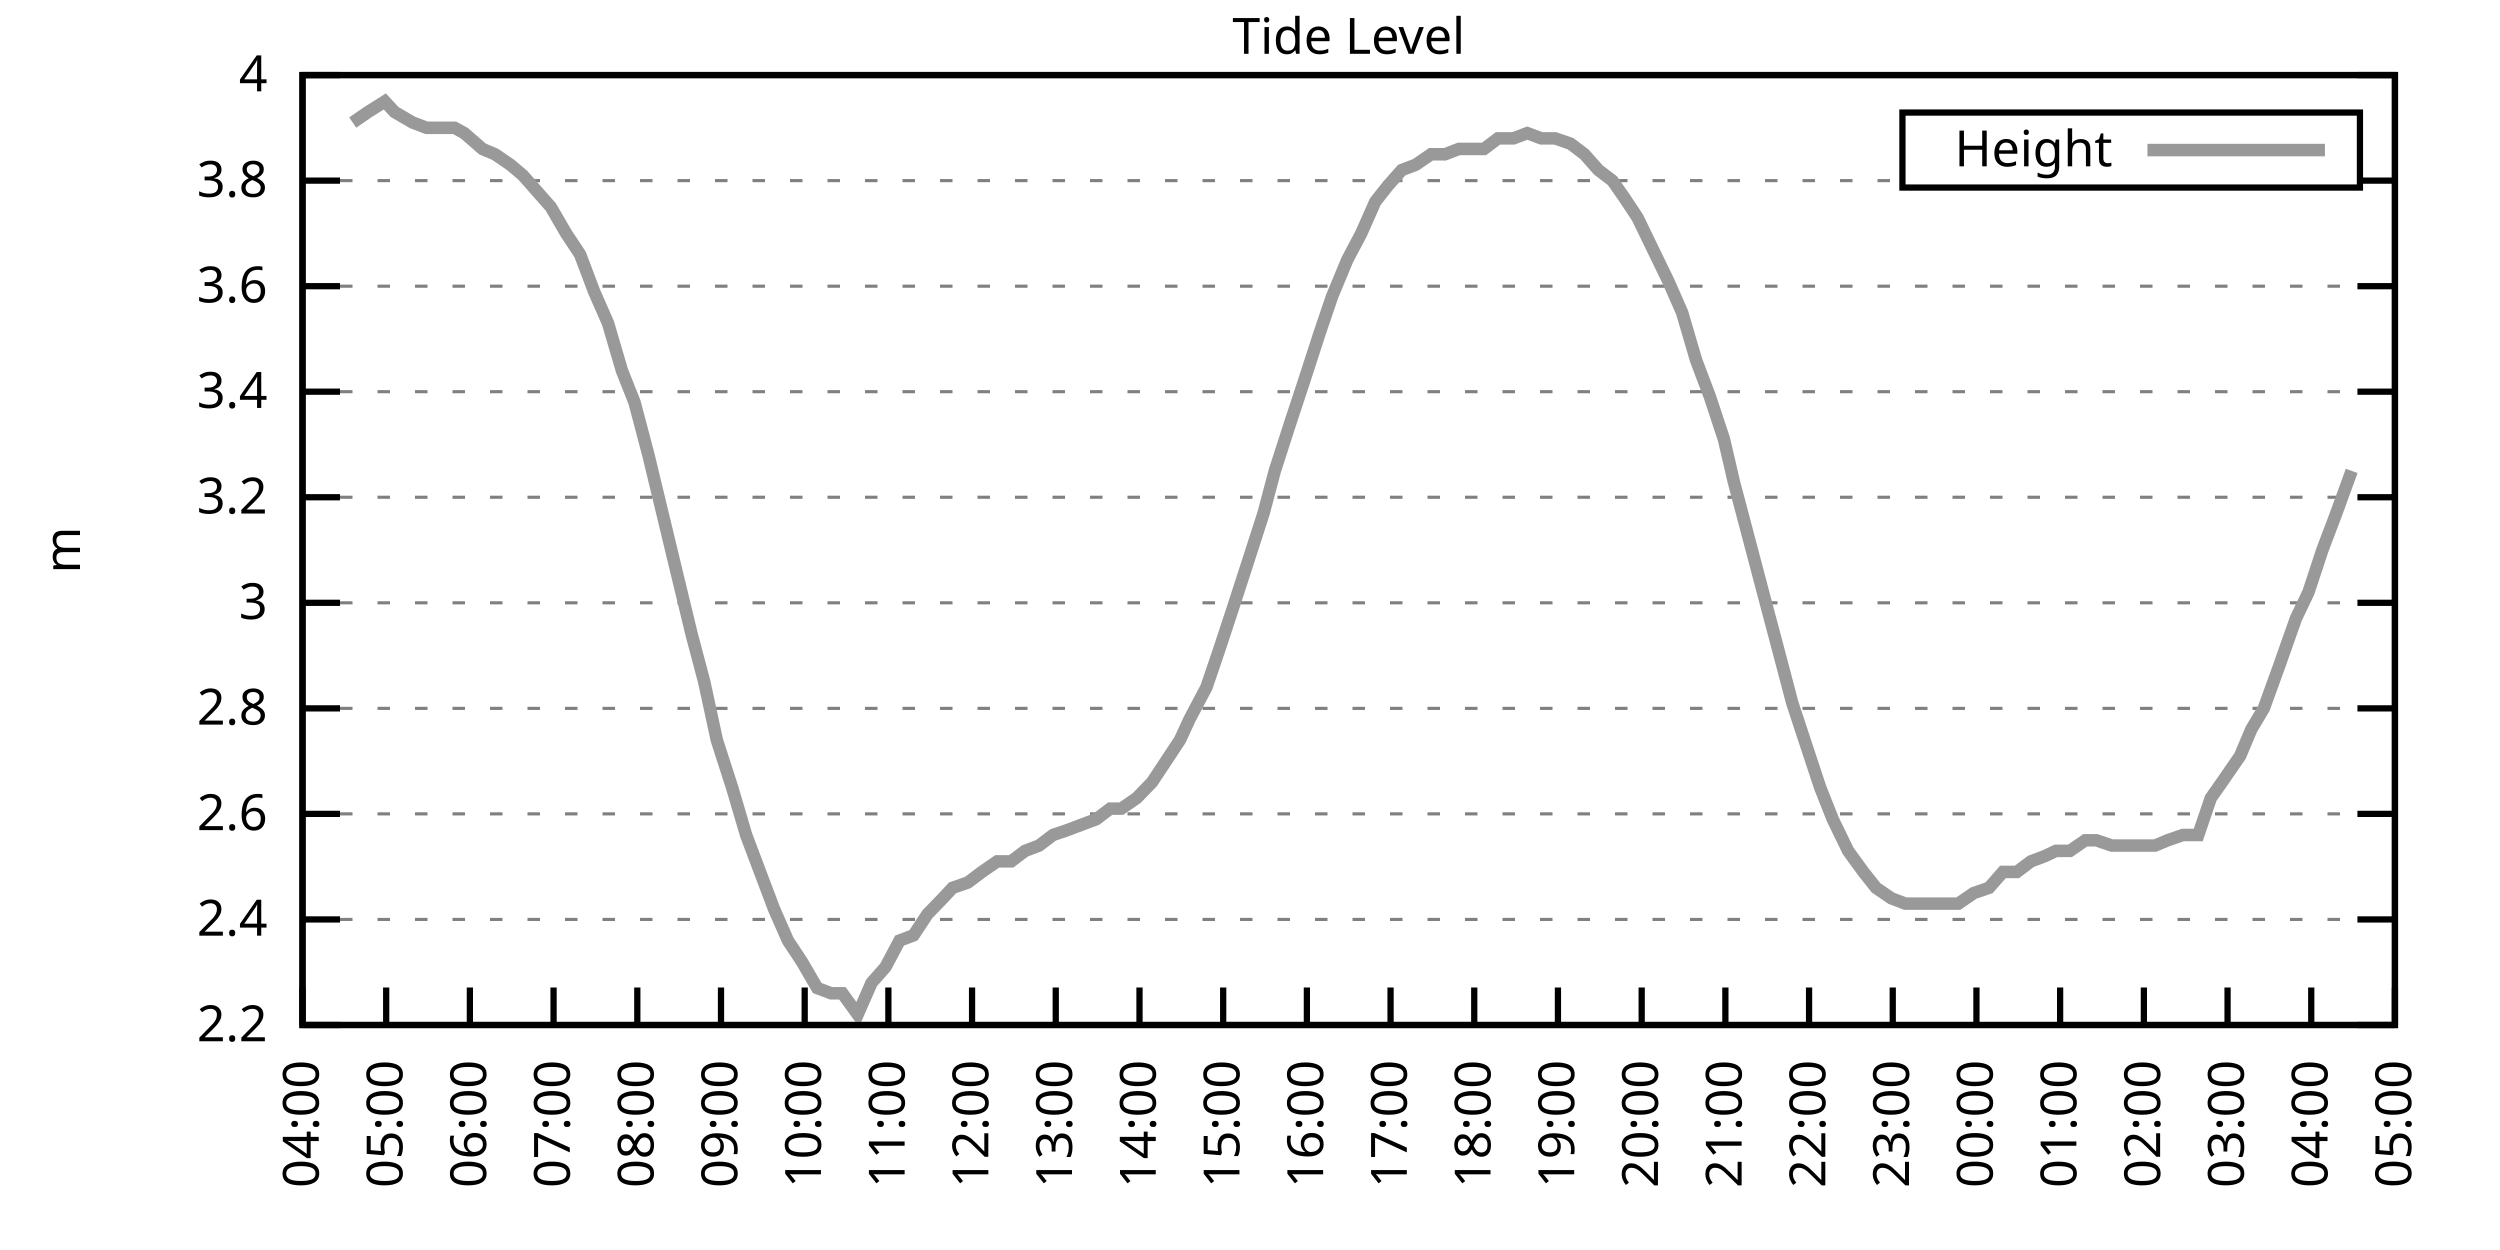
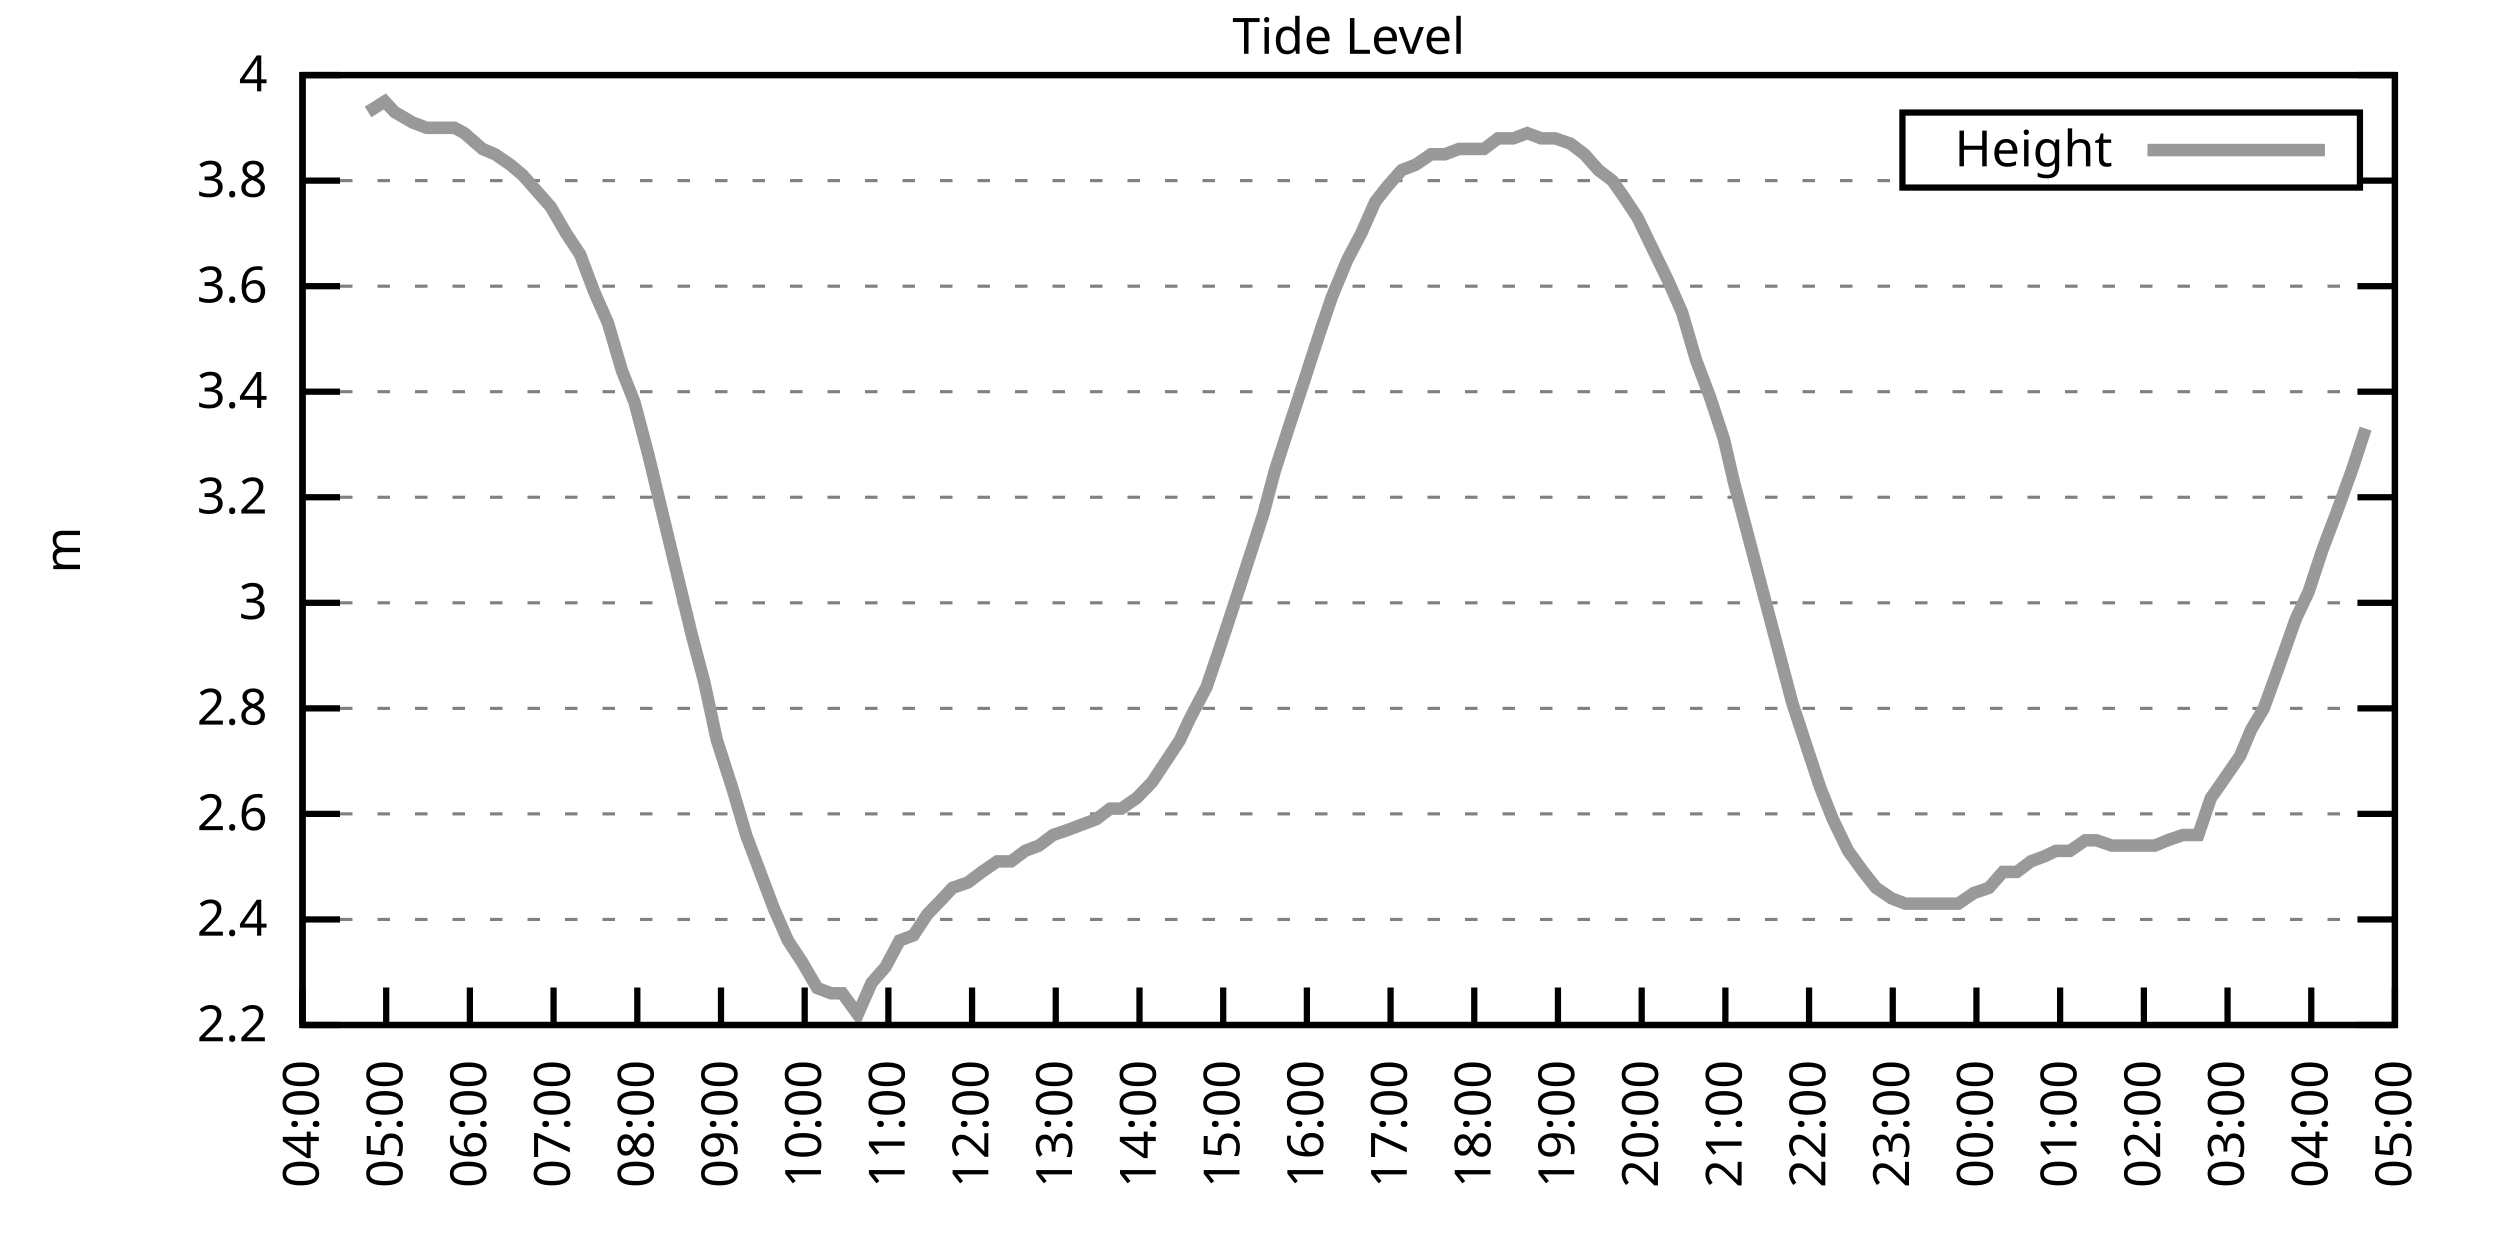
<svg xmlns="http://www.w3.org/2000/svg" xmlns:xlink="http://www.w3.org/1999/xlink" width="400" height="200" viewBox="0 0 400 200">
  <g id="gnuplot_canvas">
    <rect x="0" y="0" width="400" height="200" fill="none" />
    <defs>
      <circle id="gpDot" r="0.5" stroke-width="0.5" stroke="currentColor" />
      <path id="gpPt0" stroke-width="0.333" stroke="currentColor" d="M-1,0 h2 M0,-1 v2" />
      <path id="gpPt1" stroke-width="0.333" stroke="currentColor" d="M-1,-1 L1,1 M1,-1 L-1,1" />
      <path id="gpPt2" stroke-width="0.333" stroke="currentColor" d="M-1,0 L1,0 M0,-1 L0,1 M-1,-1 L1,1 M-1,1 L1,-1" />
      <rect id="gpPt3" stroke-width="0.333" stroke="currentColor" x="-1" y="-1" width="2" height="2" />
      <rect id="gpPt4" stroke-width="0.333" stroke="currentColor" fill="currentColor" x="-1" y="-1" width="2" height="2" />
      <circle id="gpPt5" stroke-width="0.333" stroke="currentColor" cx="0" cy="0" r="1" />
      <use xlink:href="#gpPt5" id="gpPt6" fill="currentColor" stroke="none" />
      <path id="gpPt7" stroke-width="0.333" stroke="currentColor" d="M0,-1.33 L-1.33,0.67 L1.33,0.67 z" />
      <use xlink:href="#gpPt7" id="gpPt8" fill="currentColor" stroke="none" />
      <use xlink:href="#gpPt7" id="gpPt9" stroke="currentColor" transform="rotate(180)" />
      <use xlink:href="#gpPt9" id="gpPt10" fill="currentColor" stroke="none" />
      <use xlink:href="#gpPt3" id="gpPt11" stroke="currentColor" transform="rotate(45)" />
      <use xlink:href="#gpPt11" id="gpPt12" fill="currentColor" stroke="none" />
      <path id="gpPt13" stroke-width="0.333" stroke="currentColor" d="M0,1.330 L1.265,0.411 L0.782,-1.067 L-0.782,-1.076 L-1.265,0.411 z" />
      <use xlink:href="#gpPt13" id="gpPt14" fill="currentColor" stroke="none" />
      <filter id="textbox" filterUnits="objectBoundingBox" x="0" y="0" height="1" width="1">
        <feFlood flood-color="white" flood-opacity="1" result="bgnd" />
        <feComposite in="SourceGraphic" in2="bgnd" operator="atop" />
      </filter>
      <filter id="greybox" filterUnits="objectBoundingBox" x="0" y="0" height="1" width="1">
        <feFlood flood-color="lightgrey" flood-opacity="1" result="grey" />
        <feComposite in="SourceGraphic" in2="grey" operator="atop" />
      </filter>
    </defs>
    <g fill="none" color="white" stroke="currentColor" stroke-width="1.00" stroke-linecap="butt" stroke-linejoin="miter">
</g>
    <g fill="none" color="black" stroke="currentColor" stroke-width="1.00" stroke-linecap="butt" stroke-linejoin="miter">
      <g stroke="none" shape-rendering="crispEdges">
        <polygon fill="rgb(255, 255, 255)" points="48.40,164.00 383.18,164.00 383.18,12.02 48.40,12.02 " />
      </g>
    </g>
    <g fill="none" color="black" stroke="currentColor" stroke-width="1.00" stroke-linecap="butt" stroke-linejoin="miter">
</g>
    <g fill="none" color="black" stroke="black" stroke-width="0.50" stroke-linecap="butt" stroke-linejoin="miter">
</g>
    <g fill="none" color="gray" stroke="currentColor" stroke-width="0.50" stroke-linecap="butt" stroke-linejoin="miter">
      <path stroke="gray" stroke-dasharray="2,4" class="gridline" d="M48.40,164.00 L383.19,164.00  " />
    </g>
    <g fill="none" color="gray" stroke="gray" stroke-width="1.00" stroke-linecap="butt" stroke-linejoin="miter">
</g>
    <g fill="none" color="black" stroke="currentColor" stroke-width="1.00" stroke-linecap="butt" stroke-linejoin="miter">
      <path stroke="black" d="M48.40,164.00 L54.40,164.00 M383.19,164.00 L377.19,164.00  " />
      <g transform="translate(42.80,166.60)" stroke="none" fill="black" font-family="Sans" font-size="8.00" text-anchor="end">
        <text>
          <tspan font-family="Sans"> 2.2</tspan>
        </text>
      </g>
    </g>
    <g fill="none" color="black" stroke="currentColor" stroke-width="1.00" stroke-linecap="butt" stroke-linejoin="miter">
</g>
    <g fill="none" color="black" stroke="black" stroke-width="0.50" stroke-linecap="butt" stroke-linejoin="miter">
</g>
    <g fill="none" color="gray" stroke="currentColor" stroke-width="0.50" stroke-linecap="butt" stroke-linejoin="miter">
      <path stroke="gray" stroke-dasharray="2,4" class="gridline" d="M48.40,147.11 L383.19,147.11  " />
    </g>
    <g fill="none" color="gray" stroke="gray" stroke-width="1.00" stroke-linecap="butt" stroke-linejoin="miter">
</g>
    <g fill="none" color="black" stroke="currentColor" stroke-width="1.00" stroke-linecap="butt" stroke-linejoin="miter">
      <path stroke="black" d="M48.40,147.11 L54.40,147.11 M383.19,147.11 L377.19,147.11  " />
      <g transform="translate(42.80,149.71)" stroke="none" fill="black" font-family="Sans" font-size="8.00" text-anchor="end">
        <text>
          <tspan font-family="Sans"> 2.4</tspan>
        </text>
      </g>
    </g>
    <g fill="none" color="black" stroke="currentColor" stroke-width="1.00" stroke-linecap="butt" stroke-linejoin="miter">
</g>
    <g fill="none" color="black" stroke="black" stroke-width="0.50" stroke-linecap="butt" stroke-linejoin="miter">
</g>
    <g fill="none" color="gray" stroke="currentColor" stroke-width="0.50" stroke-linecap="butt" stroke-linejoin="miter">
      <path stroke="gray" stroke-dasharray="2,4" class="gridline" d="M48.40,130.22 L383.19,130.22  " />
    </g>
    <g fill="none" color="gray" stroke="gray" stroke-width="1.00" stroke-linecap="butt" stroke-linejoin="miter">
</g>
    <g fill="none" color="black" stroke="currentColor" stroke-width="1.00" stroke-linecap="butt" stroke-linejoin="miter">
      <path stroke="black" d="M48.40,130.22 L54.40,130.22 M383.19,130.22 L377.19,130.22  " />
      <g transform="translate(42.80,132.82)" stroke="none" fill="black" font-family="Sans" font-size="8.00" text-anchor="end">
        <text>
          <tspan font-family="Sans"> 2.6</tspan>
        </text>
      </g>
    </g>
    <g fill="none" color="black" stroke="currentColor" stroke-width="1.00" stroke-linecap="butt" stroke-linejoin="miter">
</g>
    <g fill="none" color="black" stroke="black" stroke-width="0.50" stroke-linecap="butt" stroke-linejoin="miter">
</g>
    <g fill="none" color="gray" stroke="currentColor" stroke-width="0.50" stroke-linecap="butt" stroke-linejoin="miter">
      <path stroke="gray" stroke-dasharray="2,4" class="gridline" d="M48.40,113.34 L383.19,113.34  " />
    </g>
    <g fill="none" color="gray" stroke="gray" stroke-width="1.00" stroke-linecap="butt" stroke-linejoin="miter">
</g>
    <g fill="none" color="black" stroke="currentColor" stroke-width="1.00" stroke-linecap="butt" stroke-linejoin="miter">
      <path stroke="black" d="M48.40,113.34 L54.40,113.34 M383.19,113.34 L377.19,113.34  " />
      <g transform="translate(42.80,115.94)" stroke="none" fill="black" font-family="Sans" font-size="8.00" text-anchor="end">
        <text>
          <tspan font-family="Sans"> 2.8</tspan>
        </text>
      </g>
    </g>
    <g fill="none" color="black" stroke="currentColor" stroke-width="1.00" stroke-linecap="butt" stroke-linejoin="miter">
</g>
    <g fill="none" color="black" stroke="black" stroke-width="0.50" stroke-linecap="butt" stroke-linejoin="miter">
</g>
    <g fill="none" color="gray" stroke="currentColor" stroke-width="0.50" stroke-linecap="butt" stroke-linejoin="miter">
      <path stroke="gray" stroke-dasharray="2,4" class="gridline" d="M48.40,96.45 L383.19,96.45  " />
    </g>
    <g fill="none" color="gray" stroke="gray" stroke-width="1.00" stroke-linecap="butt" stroke-linejoin="miter">
</g>
    <g fill="none" color="black" stroke="currentColor" stroke-width="1.00" stroke-linecap="butt" stroke-linejoin="miter">
      <path stroke="black" d="M48.40,96.45 L54.40,96.45 M383.19,96.45 L377.19,96.45  " />
      <g transform="translate(42.80,99.05)" stroke="none" fill="black" font-family="Sans" font-size="8.00" text-anchor="end">
        <text>
          <tspan font-family="Sans"> 3</tspan>
        </text>
      </g>
    </g>
    <g fill="none" color="black" stroke="currentColor" stroke-width="1.00" stroke-linecap="butt" stroke-linejoin="miter">
</g>
    <g fill="none" color="black" stroke="black" stroke-width="0.50" stroke-linecap="butt" stroke-linejoin="miter">
</g>
    <g fill="none" color="gray" stroke="currentColor" stroke-width="0.50" stroke-linecap="butt" stroke-linejoin="miter">
      <path stroke="gray" stroke-dasharray="2,4" class="gridline" d="M48.40,79.56 L383.19,79.56  " />
    </g>
    <g fill="none" color="gray" stroke="gray" stroke-width="1.00" stroke-linecap="butt" stroke-linejoin="miter">
</g>
    <g fill="none" color="black" stroke="currentColor" stroke-width="1.00" stroke-linecap="butt" stroke-linejoin="miter">
      <path stroke="black" d="M48.40,79.56 L54.40,79.56 M383.19,79.56 L377.19,79.56  " />
      <g transform="translate(42.80,82.16)" stroke="none" fill="black" font-family="Sans" font-size="8.00" text-anchor="end">
        <text>
          <tspan font-family="Sans"> 3.2</tspan>
        </text>
      </g>
    </g>
    <g fill="none" color="black" stroke="currentColor" stroke-width="1.00" stroke-linecap="butt" stroke-linejoin="miter">
</g>
    <g fill="none" color="black" stroke="black" stroke-width="0.50" stroke-linecap="butt" stroke-linejoin="miter">
</g>
    <g fill="none" color="gray" stroke="currentColor" stroke-width="0.50" stroke-linecap="butt" stroke-linejoin="miter">
      <path stroke="gray" stroke-dasharray="2,4" class="gridline" d="M48.40,62.67 L383.19,62.67  " />
    </g>
    <g fill="none" color="gray" stroke="gray" stroke-width="1.00" stroke-linecap="butt" stroke-linejoin="miter">
</g>
    <g fill="none" color="black" stroke="currentColor" stroke-width="1.00" stroke-linecap="butt" stroke-linejoin="miter">
      <path stroke="black" d="M48.40,62.67 L54.40,62.67 M383.19,62.67 L377.19,62.67  " />
      <g transform="translate(42.80,65.27)" stroke="none" fill="black" font-family="Sans" font-size="8.00" text-anchor="end">
        <text>
          <tspan font-family="Sans"> 3.4</tspan>
        </text>
      </g>
    </g>
    <g fill="none" color="black" stroke="currentColor" stroke-width="1.00" stroke-linecap="butt" stroke-linejoin="miter">
</g>
    <g fill="none" color="black" stroke="black" stroke-width="0.50" stroke-linecap="butt" stroke-linejoin="miter">
</g>
    <g fill="none" color="gray" stroke="currentColor" stroke-width="0.50" stroke-linecap="butt" stroke-linejoin="miter">
      <path stroke="gray" stroke-dasharray="2,4" class="gridline" d="M48.40,45.79 L383.19,45.79  " />
    </g>
    <g fill="none" color="gray" stroke="gray" stroke-width="1.00" stroke-linecap="butt" stroke-linejoin="miter">
</g>
    <g fill="none" color="black" stroke="currentColor" stroke-width="1.00" stroke-linecap="butt" stroke-linejoin="miter">
      <path stroke="black" d="M48.40,45.79 L54.40,45.79 M383.19,45.79 L377.19,45.79  " />
      <g transform="translate(42.80,48.39)" stroke="none" fill="black" font-family="Sans" font-size="8.00" text-anchor="end">
        <text>
          <tspan font-family="Sans"> 3.6</tspan>
        </text>
      </g>
    </g>
    <g fill="none" color="black" stroke="currentColor" stroke-width="1.00" stroke-linecap="butt" stroke-linejoin="miter">
</g>
    <g fill="none" color="black" stroke="black" stroke-width="0.50" stroke-linecap="butt" stroke-linejoin="miter">
</g>
    <g fill="none" color="gray" stroke="currentColor" stroke-width="0.50" stroke-linecap="butt" stroke-linejoin="miter">
      <path stroke="gray" stroke-dasharray="2,4" class="gridline" d="M48.40,28.90 L304.39,28.90 M377.59,28.90 L383.19,28.90  " />
    </g>
    <g fill="none" color="gray" stroke="gray" stroke-width="1.00" stroke-linecap="butt" stroke-linejoin="miter">
</g>
    <g fill="none" color="black" stroke="currentColor" stroke-width="1.00" stroke-linecap="butt" stroke-linejoin="miter">
      <path stroke="black" d="M48.40,28.90 L54.40,28.90 M383.19,28.90 L377.19,28.90  " />
      <g transform="translate(42.80,31.50)" stroke="none" fill="black" font-family="Sans" font-size="8.00" text-anchor="end">
        <text>
          <tspan font-family="Sans"> 3.8</tspan>
        </text>
      </g>
    </g>
    <g fill="none" color="black" stroke="currentColor" stroke-width="1.00" stroke-linecap="butt" stroke-linejoin="miter">
</g>
    <g fill="none" color="black" stroke="black" stroke-width="0.50" stroke-linecap="butt" stroke-linejoin="miter">
</g>
    <g fill="none" color="gray" stroke="currentColor" stroke-width="0.50" stroke-linecap="butt" stroke-linejoin="miter">
      <path stroke="gray" stroke-dasharray="2,4" class="gridline" d="M48.40,12.01 L383.19,12.01  " />
    </g>
    <g fill="none" color="gray" stroke="gray" stroke-width="1.00" stroke-linecap="butt" stroke-linejoin="miter">
</g>
    <g fill="none" color="black" stroke="currentColor" stroke-width="1.00" stroke-linecap="butt" stroke-linejoin="miter">
      <path stroke="black" d="M48.40,12.01 L54.40,12.01 M383.19,12.01 L377.19,12.01  " />
      <g transform="translate(42.80,14.61)" stroke="none" fill="black" font-family="Sans" font-size="8.00" text-anchor="end">
        <text>
          <tspan font-family="Sans"> 4</tspan>
        </text>
      </g>
    </g>
    <g fill="none" color="black" stroke="currentColor" stroke-width="1.00" stroke-linecap="butt" stroke-linejoin="miter">
      <path stroke="black" d="M48.40,164.00 L48.40,158.00  " />
      <g transform="translate(51.00,169.60) rotate(270.00)" stroke="none" fill="black" font-family="Sans" font-size="8.00" text-anchor="end">
        <text>
          <tspan font-family="Sans">04:00</tspan>
        </text>
      </g>
    </g>
    <g fill="none" color="black" stroke="currentColor" stroke-width="1.00" stroke-linecap="butt" stroke-linejoin="miter">
      <path stroke="black" d="M61.79,164.00 L61.79,158.00  " />
      <g transform="translate(64.39,169.60) rotate(270.00)" stroke="none" fill="black" font-family="Sans" font-size="8.00" text-anchor="end">
        <text>
          <tspan font-family="Sans">05:00</tspan>
        </text>
      </g>
    </g>
    <g fill="none" color="black" stroke="currentColor" stroke-width="1.00" stroke-linecap="butt" stroke-linejoin="miter">
      <path stroke="black" d="M75.18,164.00 L75.18,158.00  " />
      <g transform="translate(77.78,169.60) rotate(270.00)" stroke="none" fill="black" font-family="Sans" font-size="8.00" text-anchor="end">
        <text>
          <tspan font-family="Sans">06:00</tspan>
        </text>
      </g>
    </g>
    <g fill="none" color="black" stroke="currentColor" stroke-width="1.00" stroke-linecap="butt" stroke-linejoin="miter">
      <path stroke="black" d="M88.57,164.00 L88.57,158.00  " />
      <g transform="translate(91.17,169.60) rotate(270.00)" stroke="none" fill="black" font-family="Sans" font-size="8.00" text-anchor="end">
        <text>
          <tspan font-family="Sans">07:00</tspan>
        </text>
      </g>
    </g>
    <g fill="none" color="black" stroke="currentColor" stroke-width="1.00" stroke-linecap="butt" stroke-linejoin="miter">
      <path stroke="black" d="M101.97,164.00 L101.97,158.00  " />
      <g transform="translate(104.57,169.60) rotate(270.00)" stroke="none" fill="black" font-family="Sans" font-size="8.00" text-anchor="end">
        <text>
          <tspan font-family="Sans">08:00</tspan>
        </text>
      </g>
    </g>
    <g fill="none" color="black" stroke="currentColor" stroke-width="1.00" stroke-linecap="butt" stroke-linejoin="miter">
      <path stroke="black" d="M115.36,164.00 L115.36,158.00  " />
      <g transform="translate(117.96,169.60) rotate(270.00)" stroke="none" fill="black" font-family="Sans" font-size="8.00" text-anchor="end">
        <text>
          <tspan font-family="Sans">09:00</tspan>
        </text>
      </g>
    </g>
    <g fill="none" color="black" stroke="currentColor" stroke-width="1.00" stroke-linecap="butt" stroke-linejoin="miter">
      <path stroke="black" d="M128.75,164.00 L128.75,158.00  " />
      <g transform="translate(131.35,169.60) rotate(270.00)" stroke="none" fill="black" font-family="Sans" font-size="8.00" text-anchor="end">
        <text>
          <tspan font-family="Sans">10:00</tspan>
        </text>
      </g>
    </g>
    <g fill="none" color="black" stroke="currentColor" stroke-width="1.00" stroke-linecap="butt" stroke-linejoin="miter">
      <path stroke="black" d="M142.14,164.00 L142.14,158.00  " />
      <g transform="translate(144.74,169.60) rotate(270.00)" stroke="none" fill="black" font-family="Sans" font-size="8.00" text-anchor="end">
        <text>
          <tspan font-family="Sans">11:00</tspan>
        </text>
      </g>
    </g>
    <g fill="none" color="black" stroke="currentColor" stroke-width="1.00" stroke-linecap="butt" stroke-linejoin="miter">
      <path stroke="black" d="M155.53,164.00 L155.53,158.00  " />
      <g transform="translate(158.13,169.60) rotate(270.00)" stroke="none" fill="black" font-family="Sans" font-size="8.00" text-anchor="end">
        <text>
          <tspan font-family="Sans">12:00</tspan>
        </text>
      </g>
    </g>
    <g fill="none" color="black" stroke="currentColor" stroke-width="1.00" stroke-linecap="butt" stroke-linejoin="miter">
      <path stroke="black" d="M168.92,164.00 L168.92,158.00  " />
      <g transform="translate(171.52,169.60) rotate(270.00)" stroke="none" fill="black" font-family="Sans" font-size="8.00" text-anchor="end">
        <text>
          <tspan font-family="Sans">13:00</tspan>
        </text>
      </g>
    </g>
    <g fill="none" color="black" stroke="currentColor" stroke-width="1.00" stroke-linecap="butt" stroke-linejoin="miter">
      <path stroke="black" d="M182.32,164.00 L182.32,158.00  " />
      <g transform="translate(184.92,169.60) rotate(270.00)" stroke="none" fill="black" font-family="Sans" font-size="8.00" text-anchor="end">
        <text>
          <tspan font-family="Sans">14:00</tspan>
        </text>
      </g>
    </g>
    <g fill="none" color="black" stroke="currentColor" stroke-width="1.00" stroke-linecap="butt" stroke-linejoin="miter">
      <path stroke="black" d="M195.71,164.00 L195.71,158.00  " />
      <g transform="translate(198.31,169.60) rotate(270.00)" stroke="none" fill="black" font-family="Sans" font-size="8.00" text-anchor="end">
        <text>
          <tspan font-family="Sans">15:00</tspan>
        </text>
      </g>
    </g>
    <g fill="none" color="black" stroke="currentColor" stroke-width="1.00" stroke-linecap="butt" stroke-linejoin="miter">
      <path stroke="black" d="M209.10,164.00 L209.10,158.00  " />
      <g transform="translate(211.70,169.60) rotate(270.00)" stroke="none" fill="black" font-family="Sans" font-size="8.00" text-anchor="end">
        <text>
          <tspan font-family="Sans">16:00</tspan>
        </text>
      </g>
    </g>
    <g fill="none" color="black" stroke="currentColor" stroke-width="1.00" stroke-linecap="butt" stroke-linejoin="miter">
      <path stroke="black" d="M222.49,164.00 L222.49,158.00  " />
      <g transform="translate(225.09,169.60) rotate(270.00)" stroke="none" fill="black" font-family="Sans" font-size="8.00" text-anchor="end">
        <text>
          <tspan font-family="Sans">17:00</tspan>
        </text>
      </g>
    </g>
    <g fill="none" color="black" stroke="currentColor" stroke-width="1.00" stroke-linecap="butt" stroke-linejoin="miter">
      <path stroke="black" d="M235.88,164.00 L235.88,158.00  " />
      <g transform="translate(238.48,169.60) rotate(270.00)" stroke="none" fill="black" font-family="Sans" font-size="8.00" text-anchor="end">
        <text>
          <tspan font-family="Sans">18:00</tspan>
        </text>
      </g>
    </g>
    <g fill="none" color="black" stroke="currentColor" stroke-width="1.00" stroke-linecap="butt" stroke-linejoin="miter">
      <path stroke="black" d="M249.27,164.00 L249.27,158.00  " />
      <g transform="translate(251.87,169.60) rotate(270.00)" stroke="none" fill="black" font-family="Sans" font-size="8.00" text-anchor="end">
        <text>
          <tspan font-family="Sans">19:00</tspan>
        </text>
      </g>
    </g>
    <g fill="none" color="black" stroke="currentColor" stroke-width="1.00" stroke-linecap="butt" stroke-linejoin="miter">
      <path stroke="black" d="M262.67,164.00 L262.67,158.00  " />
      <g transform="translate(265.27,169.60) rotate(270.00)" stroke="none" fill="black" font-family="Sans" font-size="8.00" text-anchor="end">
        <text>
          <tspan font-family="Sans">20:00</tspan>
        </text>
      </g>
    </g>
    <g fill="none" color="black" stroke="currentColor" stroke-width="1.00" stroke-linecap="butt" stroke-linejoin="miter">
      <path stroke="black" d="M276.06,164.00 L276.06,158.00  " />
      <g transform="translate(278.66,169.60) rotate(270.00)" stroke="none" fill="black" font-family="Sans" font-size="8.00" text-anchor="end">
        <text>
          <tspan font-family="Sans">21:00</tspan>
        </text>
      </g>
    </g>
    <g fill="none" color="black" stroke="currentColor" stroke-width="1.00" stroke-linecap="butt" stroke-linejoin="miter">
      <path stroke="black" d="M289.45,164.00 L289.45,158.00  " />
      <g transform="translate(292.05,169.60) rotate(270.00)" stroke="none" fill="black" font-family="Sans" font-size="8.00" text-anchor="end">
        <text>
          <tspan font-family="Sans">22:00</tspan>
        </text>
      </g>
    </g>
    <g fill="none" color="black" stroke="currentColor" stroke-width="1.00" stroke-linecap="butt" stroke-linejoin="miter">
      <path stroke="black" d="M302.84,164.00 L302.84,158.00  " />
      <g transform="translate(305.44,169.60) rotate(270.00)" stroke="none" fill="black" font-family="Sans" font-size="8.00" text-anchor="end">
        <text>
          <tspan font-family="Sans">23:00</tspan>
        </text>
      </g>
    </g>
    <g fill="none" color="black" stroke="currentColor" stroke-width="1.00" stroke-linecap="butt" stroke-linejoin="miter">
      <path stroke="black" d="M316.23,164.00 L316.23,158.00  " />
      <g transform="translate(318.83,169.60) rotate(270.00)" stroke="none" fill="black" font-family="Sans" font-size="8.00" text-anchor="end">
        <text>
          <tspan font-family="Sans">00:00</tspan>
        </text>
      </g>
    </g>
    <g fill="none" color="black" stroke="currentColor" stroke-width="1.00" stroke-linecap="butt" stroke-linejoin="miter">
      <path stroke="black" d="M329.62,164.00 L329.62,158.00  " />
      <g transform="translate(332.22,169.60) rotate(270.00)" stroke="none" fill="black" font-family="Sans" font-size="8.00" text-anchor="end">
        <text>
          <tspan font-family="Sans">01:00</tspan>
        </text>
      </g>
    </g>
    <g fill="none" color="black" stroke="currentColor" stroke-width="1.00" stroke-linecap="butt" stroke-linejoin="miter">
      <path stroke="black" d="M343.02,164.00 L343.02,158.00  " />
      <g transform="translate(345.62,169.60) rotate(270.00)" stroke="none" fill="black" font-family="Sans" font-size="8.00" text-anchor="end">
        <text>
          <tspan font-family="Sans">02:00</tspan>
        </text>
      </g>
    </g>
    <g fill="none" color="black" stroke="currentColor" stroke-width="1.00" stroke-linecap="butt" stroke-linejoin="miter">
      <path stroke="black" d="M356.41,164.00 L356.41,158.00  " />
      <g transform="translate(359.01,169.60) rotate(270.00)" stroke="none" fill="black" font-family="Sans" font-size="8.00" text-anchor="end">
        <text>
          <tspan font-family="Sans">03:00</tspan>
        </text>
      </g>
    </g>
    <g fill="none" color="black" stroke="currentColor" stroke-width="1.00" stroke-linecap="butt" stroke-linejoin="miter">
      <path stroke="black" d="M369.80,164.00 L369.80,158.00  " />
      <g transform="translate(372.40,169.60) rotate(270.00)" stroke="none" fill="black" font-family="Sans" font-size="8.00" text-anchor="end">
        <text>
          <tspan font-family="Sans">04:00</tspan>
        </text>
      </g>
    </g>
    <g fill="none" color="black" stroke="currentColor" stroke-width="1.00" stroke-linecap="butt" stroke-linejoin="miter">
      <path stroke="black" d="M383.19,164.00 L383.19,158.00  " />
      <g transform="translate(385.79,169.60) rotate(270.00)" stroke="none" fill="black" font-family="Sans" font-size="8.00" text-anchor="end">
        <text>
          <tspan font-family="Sans">05:00</tspan>
        </text>
      </g>
    </g>
    <g fill="none" color="black" stroke="currentColor" stroke-width="1.00" stroke-linecap="butt" stroke-linejoin="miter">
</g>
    <g fill="none" color="black" stroke="currentColor" stroke-width="1.00" stroke-linecap="butt" stroke-linejoin="miter">
      <path stroke="black" d="M48.40,12.01 L48.40,164.00 L383.19,164.00 L383.19,12.01 L48.40,12.01 Z  " />
    </g>
    <g fill="none" color="black" stroke="currentColor" stroke-width="1.00" stroke-linecap="butt" stroke-linejoin="miter">
</g>
    <g fill="none" color="black" stroke="currentColor" stroke-width="1.00" stroke-linecap="butt" stroke-linejoin="miter">
      <path stroke="black" d="M304.39,30.01 L304.39,18.01 L377.59,18.01 L377.59,30.01 L304.39,30.01 Z  " />
    </g>
    <g id="Tide_level_plot_1">
      <g fill="none" color="white" stroke="black" stroke-width="2.00" stroke-linecap="butt" stroke-linejoin="miter">
</g>
      <g fill="none" color="black" stroke="currentColor" stroke-width="2.00" stroke-linecap="butt" stroke-linejoin="miter">
        <g transform="translate(337.99,26.61)" stroke="none" fill="black" font-family="Sans" font-size="8.00" text-anchor="end">
          <text>
            <tspan font-family="Sans">Height</tspan>
          </text>
        </g>
      </g>
      <g fill="none" color="black" stroke="currentColor" stroke-width="2.00" stroke-linecap="butt" stroke-linejoin="miter">
-         <path stroke="rgb(153, 153, 153)" d="M343.59,24.01 L371.99,24.01 M56.43,19.61 L58.89,17.92 L61.57,16.23 L63.13,17.92 L66.03,19.61 L68.26,20.45   L70.05,20.45 L72.73,20.45 L74.29,21.30 L77.19,23.83 L79.20,24.68 L81.66,26.36 L83.66,28.05 L85.90,30.59   L88.13,33.12 L90.58,37.34 L92.82,40.72 L95.05,46.63 L97.28,51.70 L99.51,59.30 L101.52,64.36 L103.75,72.81   L108.22,91.38 L110.67,101.52 L112.68,109.11 L114.69,118.40 L117.14,126.00 L119.38,133.60 L121.61,139.51 L123.84,145.42   L126.07,150.49 L128.30,153.87 L130.76,158.09 L132.99,158.93 L134.78,158.93 L137.23,162.31 L139.46,157.24 L141.69,154.71   L143.93,150.49 L146.16,149.65 L148.39,146.27 L150.85,143.73 L152.41,142.05 L154.86,141.20 L157.10,139.51 L159.55,137.82   L161.78,137.82 L164.01,136.14 L166.25,135.29 L168.48,133.60 L170.93,132.76 L173.17,131.91 L175.40,131.07 L177.63,129.38   L179.41,129.38 L181.87,127.69 L184.32,125.16 L186.56,121.78 L188.79,118.40 L190.35,115.03 L193.03,109.96 L195.04,104.05   L197.27,97.29 L199.73,89.69 L202.18,82.09 L203.97,75.34 L206.42,67.74 L208.65,60.98 L211.11,53.39 L213.12,47.47   L215.57,41.56 L217.80,37.34 L220.04,32.28 L222.04,29.74 L224.28,27.21 L226.51,26.36 L228.96,24.68 L231.20,24.68   L233.43,23.83 L235.66,23.83 L237.44,23.83 L239.68,22.14 L242.13,22.14 L244.36,21.30 L246.60,22.14 L248.83,22.14   L251.28,22.99 L253.51,24.68 L255.75,27.21 L257.98,28.90 L259.76,31.43 L262.00,34.81 L264.45,39.87 L266.91,44.94   L269.14,50.01 L271.37,57.61 L273.60,63.52 L275.83,70.27 L277.40,77.03 L280.30,88.00 L282.08,94.76 L284.32,103.20   L286.77,112.49 L289.00,119.25 L291.23,126.00 L293.24,131.07 L295.70,136.14 L298.15,139.51 L300.16,142.05 L302.62,143.73   L304.85,144.58 L307.08,144.58 L308.64,144.58 L311.10,144.58 L313.33,144.58 L315.79,142.89 L318.24,142.05 L320.47,139.51   L322.70,139.51 L324.94,137.82 L327.17,136.98 L328.95,136.14 L331.19,136.14 L333.64,134.45 L335.43,134.45 L337.88,135.29   L339.89,135.29 L342.79,135.29 L344.80,135.29 L346.81,134.45 L349.26,133.60 L351.72,133.60 L353.73,127.69 L355.51,125.16   L358.42,120.94 L360.20,116.71 L362.21,113.34 L364.66,106.58 L367.34,98.98 L369.35,94.76 L371.58,88.00 L373.82,82.09   L376.27,75.34  " />
+         <path stroke="rgb(153, 153, 153)" d="M343.59,24.01 L371.99,24.01 M58.89,17.92 L61.57,16.23 L63.13,17.92 L66.03,19.61 L68.26,20.45 L70.05,20.45   L72.73,20.45 L74.29,21.30 L77.19,23.83 L79.20,24.68 L81.66,26.36 L83.66,28.05 L85.90,30.59 L88.13,33.12   L90.58,37.34 L92.82,40.72 L95.05,46.63 L97.28,51.70 L99.51,59.30 L101.52,64.36 L103.75,72.81 L108.22,91.38   L110.67,101.52 L112.68,109.11 L114.69,118.40 L117.14,126.00 L119.38,133.60 L121.61,139.51 L123.84,145.42 L126.07,150.49   L128.30,153.87 L130.76,158.09 L132.99,158.93 L134.78,158.93 L137.23,162.31 L139.46,157.24 L141.69,154.71 L143.93,150.49   L146.16,149.65 L148.39,146.27 L150.85,143.73 L152.41,142.05 L154.86,141.20 L157.10,139.51 L159.55,137.82 L161.78,137.82   L164.01,136.14 L166.25,135.29 L168.48,133.60 L170.93,132.76 L173.17,131.91 L175.40,131.07 L177.63,129.38 L179.41,129.38   L181.87,127.69 L184.32,125.16 L186.56,121.78 L188.79,118.40 L190.35,115.03 L193.03,109.96 L195.04,104.05 L197.27,97.29   L199.73,89.69 L202.18,82.09 L203.97,75.34 L206.42,67.74 L208.65,60.98 L211.11,53.39 L213.12,47.47 L215.57,41.56   L217.80,37.34 L220.04,32.28 L222.04,29.74 L224.28,27.21 L226.51,26.36 L228.96,24.68 L231.20,24.68 L233.43,23.83   L235.66,23.83 L237.44,23.83 L239.68,22.14 L242.13,22.14 L244.36,21.30 L246.60,22.14 L248.83,22.14 L251.28,22.99   L253.51,24.68 L255.75,27.21 L257.98,28.90 L259.76,31.43 L262.00,34.81 L264.45,39.87 L266.91,44.94 L269.14,50.01   L271.37,57.61 L273.60,63.52 L275.83,70.27 L277.40,77.03 L280.30,88.00 L282.08,94.76 L284.32,103.20 L286.77,112.49   L289.00,119.25 L291.23,126.00 L293.24,131.07 L295.70,136.14 L298.15,139.51 L300.16,142.05 L302.62,143.73 L304.85,144.58   L307.08,144.58 L308.64,144.58 L311.10,144.58 L313.33,144.58 L315.79,142.89 L318.24,142.05 L320.47,139.51 L322.70,139.51   L324.94,137.82 L327.17,136.98 L328.95,136.14 L331.19,136.14 L333.64,134.45 L335.43,134.45 L337.88,135.29 L339.89,135.29   L342.79,135.29 L344.80,135.29 L346.81,134.45 L349.26,133.60 L351.72,133.60 L353.73,127.69 L355.51,125.16 L358.42,120.94   L360.20,116.71 L362.21,113.34 L364.66,106.58 L367.34,98.98 L369.35,94.76 L371.58,88.00 L373.82,82.09 L376.27,75.34   L378.50,68.58  " />
      </g>
    </g>
    <g fill="none" color="black" stroke="currentColor" stroke-width="2.00" stroke-linecap="butt" stroke-linejoin="miter">
</g>
    <g fill="none" color="black" stroke="black" stroke-width="1.00" stroke-linecap="butt" stroke-linejoin="miter">
</g>
    <g fill="none" color="black" stroke="currentColor" stroke-width="1.00" stroke-linecap="butt" stroke-linejoin="miter">
      <path stroke="black" d="M48.40,12.01 L48.40,164.00 L383.19,164.00 L383.19,12.01 L48.40,12.01 Z  " />
      <g transform="translate(12.80,88.01) rotate(270.00)" stroke="none" fill="black" font-family="Sans" font-size="8.00" text-anchor="middle">
        <text>
          <tspan font-family="Sans">m</tspan>
        </text>
      </g>
    </g>
    <g fill="none" color="black" stroke="currentColor" stroke-width="1.00" stroke-linecap="butt" stroke-linejoin="miter">
</g>
    <g fill="none" color="black" stroke="currentColor" stroke-width="1.00" stroke-linecap="butt" stroke-linejoin="miter">
      <g transform="translate(215.79,8.61)" stroke="none" fill="black" font-family="Sans" font-size="8.00" text-anchor="middle">
        <text>
          <tspan font-family="Sans">Tide Level</tspan>
        </text>
      </g>
    </g>
    <g fill="none" color="black" stroke="currentColor" stroke-width="1.00" stroke-linecap="butt" stroke-linejoin="miter">
</g>
  </g>
</svg>
